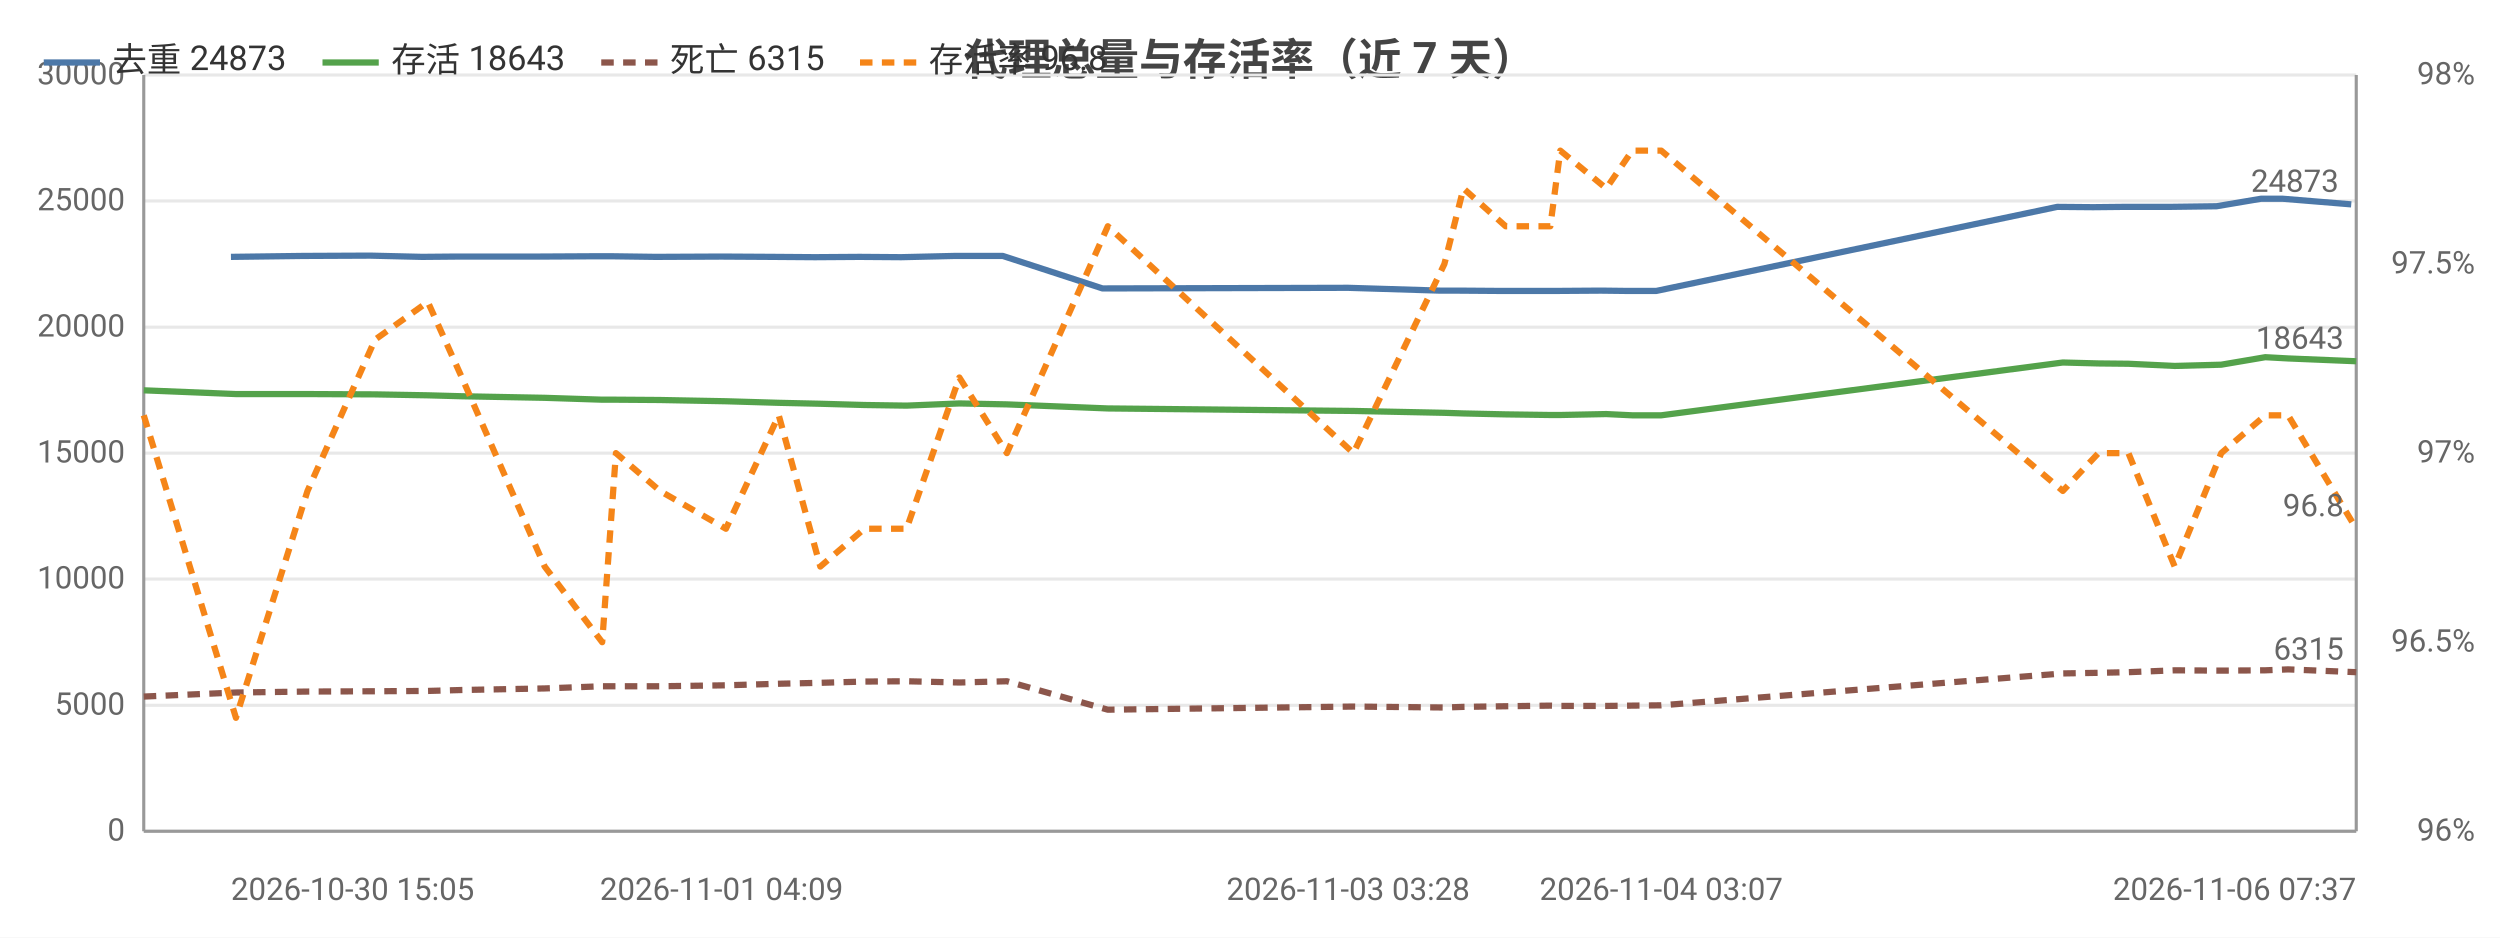
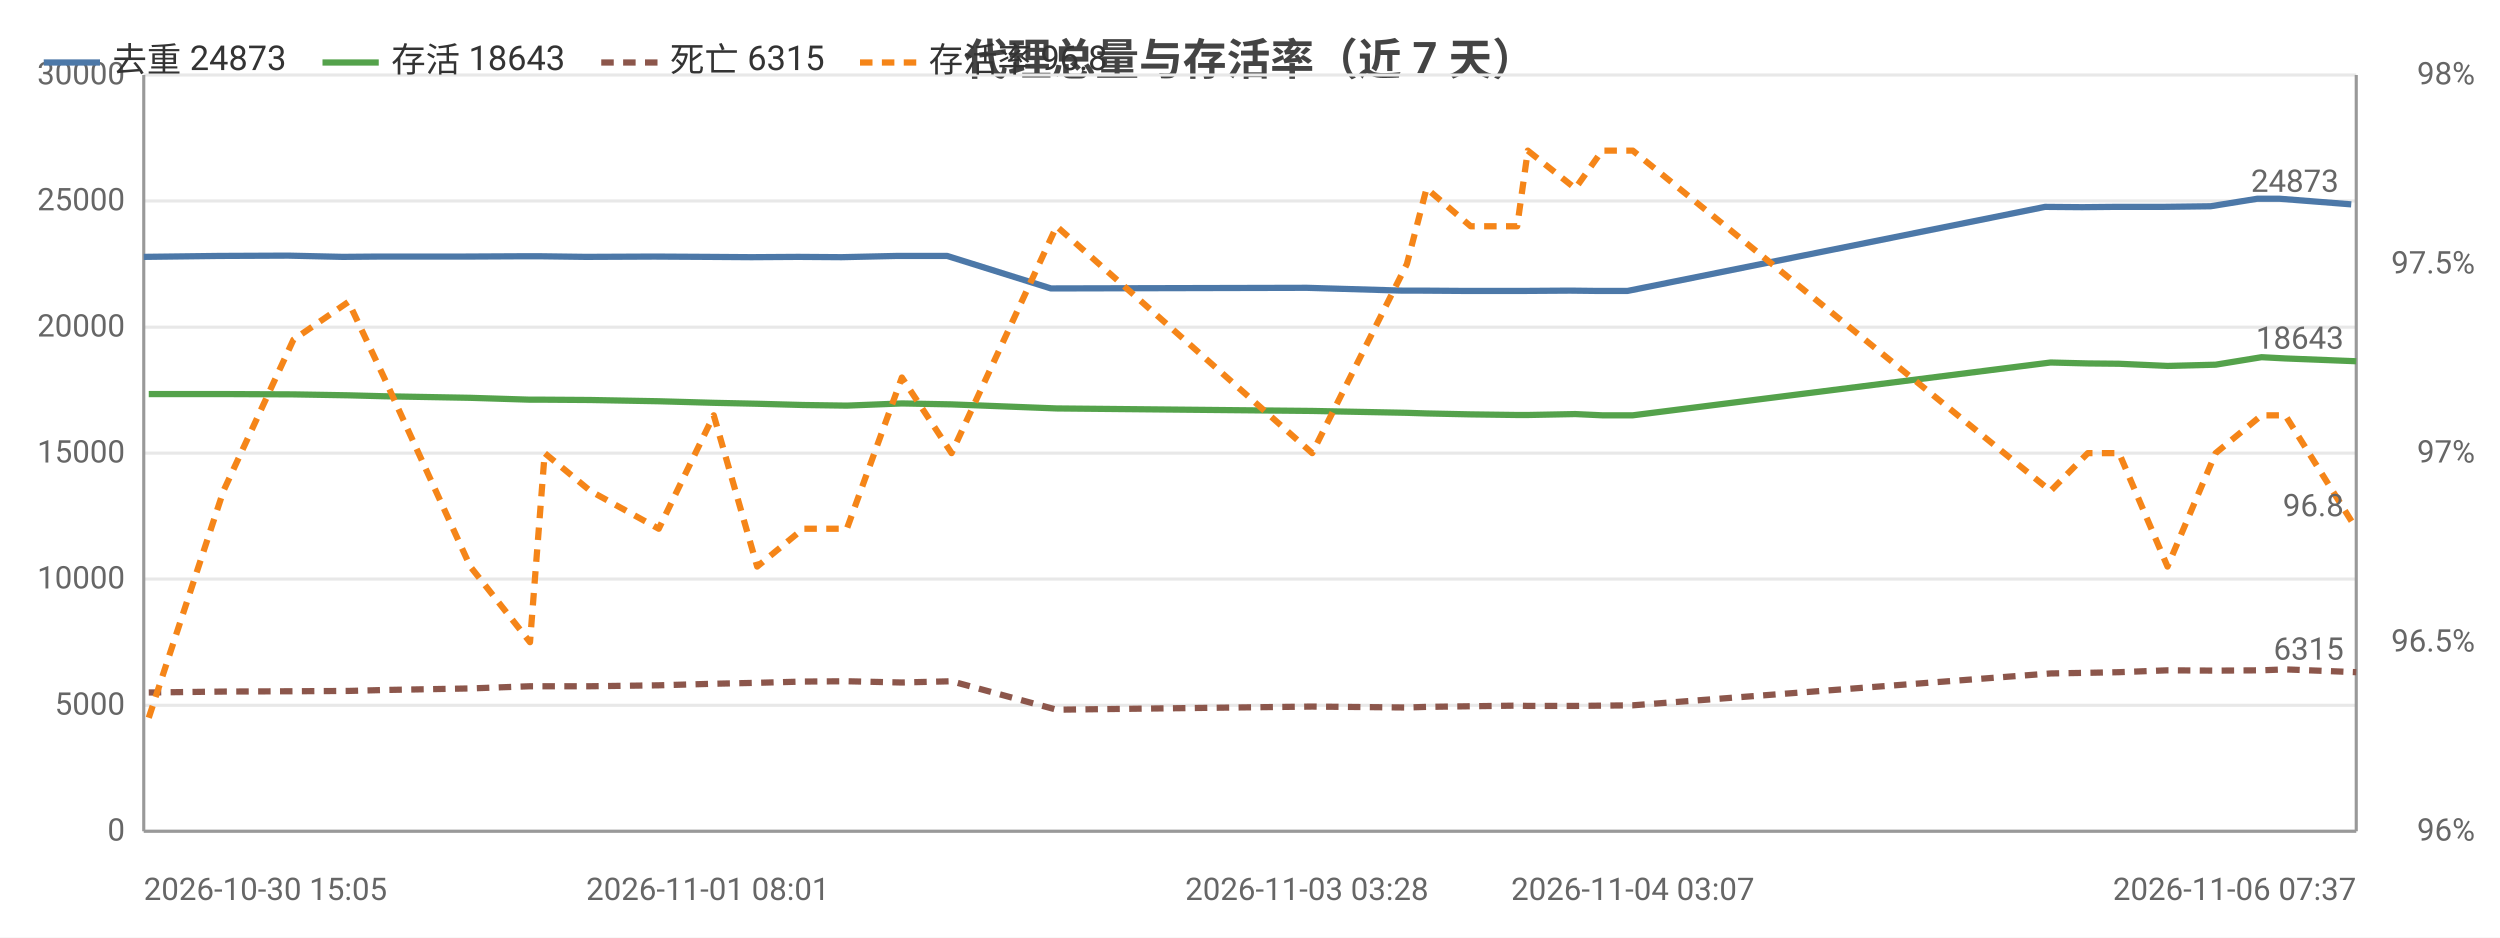
<svg xmlns="http://www.w3.org/2000/svg" width="800" height="300" viewBox="0 0 800 300">
  <rect width="800" height="300" fill="#ffffff" />
  <style>text{font-family:system-ui,-apple-system,'Segoe UI',Roboto,'PingFang SC','Microsoft YaHei','Noto Sans CJK SC',sans-serif}.g{stroke:#e8e8e8;stroke-width:1}.a{stroke:#999;stroke-width:1}.t{font-size:10px;fill:#666}.m{font-size:10px;text-anchor:middle;fill:#666}.e{font-size:10px;text-anchor:end;fill:#666}.l{font-size:11px;fill:#333}.tt{font-size:14px;font-weight:600;text-anchor:middle;fill:#444}.em{font-size:13px;text-anchor:middle;fill:#999}</style>
  <text class="tt" x="400.0" y="24">代理总量与存活率（近 7 天）</text>
  <line class="g" x1="46" y1="266" x2="754" y2="266" />
  <text class="e" x="40" y="269">0</text>
  <line class="g" x1="46" y1="225.7" x2="754" y2="225.7" />
  <text class="e" x="40" y="228.7">5000</text>
  <line class="g" x1="46" y1="185.3" x2="754" y2="185.3" />
  <text class="e" x="40" y="188.3">10000</text>
  <line class="g" x1="46" y1="145" x2="754" y2="145" />
  <text class="e" x="40" y="148">15000</text>
  <line class="g" x1="46" y1="104.7" x2="754" y2="104.7" />
  <text class="e" x="40" y="107.7">20000</text>
  <line class="g" x1="46" y1="64.3" x2="754" y2="64.3" />
  <text class="e" x="40" y="67.3">25000</text>
  <line class="g" x1="46" y1="24" x2="754" y2="24" />
  <text class="e" x="40" y="27">30000</text>
  <text class="e" x="792" y="269">96%</text>
  <text class="e" x="792" y="208.5">96.5%</text>
  <text class="e" x="792" y="148">97%</text>
  <text class="e" x="792" y="87.5">97.5%</text>
  <text class="e" x="792" y="27">98%</text>
  <line class="a" x1="754" y1="24" x2="754" y2="266" />
  <line class="a" x1="46" y1="24" x2="46" y2="266" />
  <line class="a" x1="46" y1="266" x2="754" y2="266" />
-   <polyline fill="none" stroke="#4c78a8" stroke-width="2" stroke-linejoin="round" points="73.9,82.2 96.9,81.9 118.4,81.8 135.1,82.2 146.0,82.1 172.7,82.1 191.0,82.0 195.5,82.0 209.8,82.2 230.9,82.1 247.4,82.2 260.8,82.3 275.1,82.2 288.4,82.3 305.4,81.9 320.9,81.9 352.8,92.3 431.4,92.1 460.8,93.0 466.4,93.0 480.1,93.1 494.4,93.1 497.8,93.1 512.3,93.0 520.6,93.1 530.0,93.1 658.3,66.2 669.8,66.3 679.4,66.2 694.2,66.2 709.3,66.0 723.5,63.6 730.5,63.6 752.4,65.4" />
-   <circle cx="73.9" cy="82.2" r="4" fill="transparent" />
-   <circle cx="118.4" cy="81.8" r="4" fill="transparent" />
-   <circle cx="135.1" cy="82.2" r="4" fill="transparent" />
-   <circle cx="172.7" cy="82.1" r="4" fill="transparent" />
-   <circle cx="195.5" cy="82.0" r="4" fill="transparent" />
-   <circle cx="230.9" cy="82.1" r="4" fill="transparent" />
-   <circle cx="247.4" cy="82.2" r="4" fill="transparent" />
-   <circle cx="275.1" cy="82.2" r="4" fill="transparent" />
-   <circle cx="305.4" cy="81.9" r="4" fill="transparent" />
-   <circle cx="352.8" cy="92.3" r="4" fill="transparent" />
-   <circle cx="431.4" cy="92.1" r="4" fill="transparent" />
-   <circle cx="466.4" cy="93.0" r="4" fill="transparent" />
-   <circle cx="494.4" cy="93.1" r="4" fill="transparent" />
-   <circle cx="512.3" cy="93.0" r="4" fill="transparent" />
-   <circle cx="520.6" cy="93.1" r="4" fill="transparent" />
-   <circle cx="658.3" cy="66.2" r="4" fill="transparent" />
-   <circle cx="679.4" cy="66.2" r="4" fill="transparent" />
-   <circle cx="709.3" cy="66.0" r="4" fill="transparent" />
-   <circle cx="723.5" cy="63.6" r="4" fill="transparent" />
+   <polyline fill="none" stroke="#4c78a8" stroke-width="2" stroke-linejoin="round" points="46,82.2 69.9,81.9 92.2,81.8 109.7,82.2 121.0,82.1 148.8,82.1 167.9,82.0 172.5,82.0 187.5,82.2 209.4,82.1 226.5,82.2 240.5,82.3 255.4,82.2 269.3,82.3 286.9,81.9 303.1,81.9 336.3,92.3 418.2,92.1 448.7,93.0 454.6,93.0 468.8,93.1 483.7,93.1 487.3,93.1 502.4,93.0 511.0,93.1 520.8,93.1 654.4,66.2 666.3,66.3 676.4,66.2 691.8,66.2 707.4,66.0 722.3,63.6 729.5,63.6 752.4,65.4" />
+   <circle cx="46" cy="82.2" r="4" fill="transparent" />
+   <circle cx="92.2" cy="81.8" r="4" fill="transparent" />
+   <circle cx="109.7" cy="82.2" r="4" fill="transparent" />
+   <circle cx="148.8" cy="82.1" r="4" fill="transparent" />
+   <circle cx="172.5" cy="82.0" r="4" fill="transparent" />
+   <circle cx="209.4" cy="82.1" r="4" fill="transparent" />
+   <circle cx="226.5" cy="82.2" r="4" fill="transparent" />
+   <circle cx="255.4" cy="82.2" r="4" fill="transparent" />
+   <circle cx="286.9" cy="81.9" r="4" fill="transparent" />
+   <circle cx="336.3" cy="92.3" r="4" fill="transparent" />
+   <circle cx="418.2" cy="92.1" r="4" fill="transparent" />
+   <circle cx="454.6" cy="93.0" r="4" fill="transparent" />
+   <circle cx="483.7" cy="93.1" r="4" fill="transparent" />
+   <circle cx="502.4" cy="93.0" r="4" fill="transparent" />
+   <circle cx="511.0" cy="93.1" r="4" fill="transparent" />
+   <circle cx="654.4" cy="66.2" r="4" fill="transparent" />
+   <circle cx="676.4" cy="66.2" r="4" fill="transparent" />
+   <circle cx="707.4" cy="66.0" r="4" fill="transparent" />
+   <circle cx="722.3" cy="63.6" r="4" fill="transparent" />
  <circle cx="752.4" cy="65.4" r="4" fill="transparent" />
  <text class="t" x="748.4" y="61.4" text-anchor="end" fill="#4c78a8">24873</text>
-   <polyline fill="none" stroke="#54a24b" stroke-width="2" stroke-linejoin="round" points="46,124.9 75.5,126.1 98.4,126.1 120.0,126.2 136.9,126.5 147.8,126.8 174.3,127.3 192.7,127.9 197.1,127.9 211.2,128.0 232.3,128.4 249.2,128.9 262.5,129.2 276.6,129.6 290.1,129.8 307.0,129.1 322.2,129.4 354.5,130.7 433.1,131.5 462.2,132.1 468.3,132.3 481.8,132.6 496.1,132.8 499.3,132.8 514.0,132.5 522.3,132.9 531.6,132.9 660.1,116.0 671.5,116.3 681.1,116.4 695.9,117.1 710.8,116.7 724.9,114.3 732.2,114.7 754,115.6" />
-   <circle cx="46" cy="124.9" r="4" fill="transparent" />
-   <circle cx="98.4" cy="126.1" r="4" fill="transparent" />
-   <circle cx="136.9" cy="126.5" r="4" fill="transparent" />
-   <circle cx="147.8" cy="126.8" r="4" fill="transparent" />
-   <circle cx="192.7" cy="127.9" r="4" fill="transparent" />
-   <circle cx="211.2" cy="128.0" r="4" fill="transparent" />
-   <circle cx="249.2" cy="128.9" r="4" fill="transparent" />
-   <circle cx="276.6" cy="129.6" r="4" fill="transparent" />
-   <circle cx="290.1" cy="129.8" r="4" fill="transparent" />
-   <circle cx="322.2" cy="129.4" r="4" fill="transparent" />
-   <circle cx="433.1" cy="131.5" r="4" fill="transparent" />
-   <circle cx="468.3" cy="132.3" r="4" fill="transparent" />
-   <circle cx="481.8" cy="132.6" r="4" fill="transparent" />
-   <circle cx="499.3" cy="132.8" r="4" fill="transparent" />
-   <circle cx="522.3" cy="132.9" r="4" fill="transparent" />
-   <circle cx="660.1" cy="116.0" r="4" fill="transparent" />
-   <circle cx="681.1" cy="116.4" r="4" fill="transparent" />
-   <circle cx="695.9" cy="117.1" r="4" fill="transparent" />
-   <circle cx="724.9" cy="114.3" r="4" fill="transparent" />
+   <polyline fill="none" stroke="#54a24b" stroke-width="2" stroke-linejoin="round" points="47.6,126.1 71.5,126.1 93.9,126.2 111.5,126.5 122.9,126.8 150.5,127.3 169.6,127.9 174.3,127.9 188.9,128.0 210.8,128.4 228.4,128.9 242.3,129.2 257.0,129.6 271.0,129.8 288.6,129.1 304.5,129.4 338.1,130.7 419.9,131.5 450.2,132.1 456.5,132.3 470.6,132.6 485.5,132.8 488.9,132.8 504.1,132.5 512.7,132.9 522.5,132.9 656.2,116.0 668.1,116.3 678.1,116.4 693.6,117.1 709.0,116.7 723.7,114.3 731.3,114.7 754,115.6" />
+   <circle cx="47.6" cy="126.1" r="4" fill="transparent" />
+   <circle cx="93.9" cy="126.2" r="4" fill="transparent" />
+   <circle cx="111.5" cy="126.5" r="4" fill="transparent" />
+   <circle cx="150.5" cy="127.3" r="4" fill="transparent" />
+   <circle cx="174.3" cy="127.9" r="4" fill="transparent" />
+   <circle cx="210.8" cy="128.4" r="4" fill="transparent" />
+   <circle cx="228.4" cy="128.9" r="4" fill="transparent" />
+   <circle cx="257.0" cy="129.6" r="4" fill="transparent" />
+   <circle cx="288.6" cy="129.1" r="4" fill="transparent" />
+   <circle cx="338.1" cy="130.7" r="4" fill="transparent" />
+   <circle cx="419.9" cy="131.5" r="4" fill="transparent" />
+   <circle cx="456.5" cy="132.3" r="4" fill="transparent" />
+   <circle cx="485.5" cy="132.8" r="4" fill="transparent" />
+   <circle cx="504.1" cy="132.5" r="4" fill="transparent" />
+   <circle cx="512.7" cy="132.9" r="4" fill="transparent" />
+   <circle cx="656.2" cy="116.0" r="4" fill="transparent" />
+   <circle cx="678.1" cy="116.4" r="4" fill="transparent" />
+   <circle cx="709.0" cy="116.7" r="4" fill="transparent" />
+   <circle cx="723.7" cy="114.3" r="4" fill="transparent" />
  <circle cx="754" cy="115.6" r="4" fill="transparent" />
  <text class="t" x="750" y="111.6" text-anchor="end" fill="#54a24b">18643</text>
-   <polyline fill="none" stroke="#8c564b" stroke-width="2" stroke-dasharray="4,3" stroke-linejoin="round" points="46,222.9 75.5,221.6 98.4,221.3 120.0,221.2 136.9,221.1 147.8,220.8 174.3,220.3 192.7,219.6 197.1,219.6 211.2,219.6 232.3,219.3 249.2,218.8 262.5,218.5 276.6,218.1 290.1,218.0 307.0,218.4 322.2,218.0 354.5,227.1 433.1,226.1 462.2,226.4 468.3,226.2 481.8,226.0 496.1,225.8 499.3,225.9 514.0,225.9 522.3,225.8 531.6,225.7 660.1,215.5 671.5,215.3 681.1,215.1 695.9,214.5 710.8,214.6 724.9,214.5 732.2,214.2 754,215.1" />
-   <circle cx="46" cy="222.9" r="4" fill="transparent" />
-   <circle cx="98.4" cy="221.3" r="4" fill="transparent" />
-   <circle cx="136.9" cy="221.1" r="4" fill="transparent" />
-   <circle cx="147.8" cy="220.8" r="4" fill="transparent" />
-   <circle cx="192.7" cy="219.6" r="4" fill="transparent" />
-   <circle cx="211.2" cy="219.6" r="4" fill="transparent" />
-   <circle cx="249.2" cy="218.8" r="4" fill="transparent" />
-   <circle cx="276.6" cy="218.1" r="4" fill="transparent" />
-   <circle cx="290.1" cy="218.0" r="4" fill="transparent" />
-   <circle cx="322.2" cy="218.0" r="4" fill="transparent" />
-   <circle cx="433.1" cy="226.1" r="4" fill="transparent" />
-   <circle cx="468.3" cy="226.2" r="4" fill="transparent" />
-   <circle cx="481.8" cy="226.0" r="4" fill="transparent" />
-   <circle cx="499.3" cy="225.9" r="4" fill="transparent" />
-   <circle cx="522.3" cy="225.8" r="4" fill="transparent" />
-   <circle cx="660.1" cy="215.5" r="4" fill="transparent" />
-   <circle cx="681.1" cy="215.1" r="4" fill="transparent" />
-   <circle cx="695.9" cy="214.5" r="4" fill="transparent" />
-   <circle cx="724.9" cy="214.5" r="4" fill="transparent" />
+   <polyline fill="none" stroke="#8c564b" stroke-width="2" stroke-dasharray="4,3" stroke-linejoin="round" points="47.6,221.6 71.5,221.3 93.9,221.2 111.5,221.1 122.9,220.8 150.5,220.3 169.6,219.6 174.3,219.6 188.9,219.6 210.8,219.3 228.4,218.8 242.3,218.5 257.0,218.1 271.0,218.0 288.6,218.4 304.5,218.0 338.1,227.1 419.9,226.1 450.2,226.4 456.5,226.2 470.6,226.0 485.5,225.8 488.9,225.9 504.1,225.9 512.7,225.8 522.5,225.7 656.2,215.5 668.1,215.3 678.1,215.1 693.6,214.5 709.0,214.6 723.7,214.5 731.3,214.2 754,215.1" />
+   <circle cx="47.6" cy="221.6" r="4" fill="transparent" />
+   <circle cx="93.9" cy="221.2" r="4" fill="transparent" />
+   <circle cx="111.5" cy="221.1" r="4" fill="transparent" />
+   <circle cx="150.5" cy="220.3" r="4" fill="transparent" />
+   <circle cx="174.3" cy="219.6" r="4" fill="transparent" />
+   <circle cx="210.8" cy="219.3" r="4" fill="transparent" />
+   <circle cx="228.4" cy="218.8" r="4" fill="transparent" />
+   <circle cx="257.0" cy="218.1" r="4" fill="transparent" />
+   <circle cx="288.6" cy="218.4" r="4" fill="transparent" />
+   <circle cx="338.1" cy="227.1" r="4" fill="transparent" />
+   <circle cx="419.9" cy="226.1" r="4" fill="transparent" />
+   <circle cx="456.5" cy="226.2" r="4" fill="transparent" />
+   <circle cx="485.5" cy="225.8" r="4" fill="transparent" />
+   <circle cx="504.1" cy="225.9" r="4" fill="transparent" />
+   <circle cx="512.7" cy="225.8" r="4" fill="transparent" />
+   <circle cx="656.2" cy="215.5" r="4" fill="transparent" />
+   <circle cx="678.1" cy="215.1" r="4" fill="transparent" />
+   <circle cx="709.0" cy="214.6" r="4" fill="transparent" />
+   <circle cx="723.7" cy="214.5" r="4" fill="transparent" />
  <circle cx="754" cy="215.1" r="4" fill="transparent" />
  <text class="t" x="750" y="211.1" text-anchor="end" fill="#8c564b">6315</text>
-   <polyline fill="none" stroke="#f58518" stroke-width="2" stroke-dasharray="4,3" stroke-linejoin="round" points="46,132.9 75.5,229.7 98.4,157.1 120.0,108.7 136.9,96.6 147.8,120.8 174.3,181.3 192.7,205.5 197.1,145 211.2,157.1 232.3,169.2 249.2,132.9 262.5,181.3 276.6,169.2 290.1,169.2 307.0,120.8 322.2,145 354.5,72.4 433.1,145 462.2,84.5 468.3,60.3 481.8,72.4 496.1,72.4 499.3,48.2 514.0,60.3 522.3,48.2 531.6,48.2 660.1,157.1 671.5,145 681.1,145 695.9,181.3 710.8,145 724.9,132.9 732.2,132.9 754,169.2" />
-   <circle cx="46" cy="132.9" r="4" fill="transparent" />
-   <circle cx="98.4" cy="157.1" r="4" fill="transparent" />
-   <circle cx="136.9" cy="96.6" r="4" fill="transparent" />
-   <circle cx="147.8" cy="120.8" r="4" fill="transparent" />
-   <circle cx="192.7" cy="205.5" r="4" fill="transparent" />
-   <circle cx="211.2" cy="157.1" r="4" fill="transparent" />
-   <circle cx="249.2" cy="132.9" r="4" fill="transparent" />
-   <circle cx="276.6" cy="169.2" r="4" fill="transparent" />
-   <circle cx="290.1" cy="169.2" r="4" fill="transparent" />
-   <circle cx="322.2" cy="145" r="4" fill="transparent" />
-   <circle cx="433.1" cy="145" r="4" fill="transparent" />
-   <circle cx="468.3" cy="60.3" r="4" fill="transparent" />
-   <circle cx="481.8" cy="72.4" r="4" fill="transparent" />
-   <circle cx="499.3" cy="48.2" r="4" fill="transparent" />
-   <circle cx="522.3" cy="48.2" r="4" fill="transparent" />
-   <circle cx="660.1" cy="157.1" r="4" fill="transparent" />
-   <circle cx="681.1" cy="145" r="4" fill="transparent" />
-   <circle cx="695.9" cy="181.3" r="4" fill="transparent" />
-   <circle cx="724.9" cy="132.9" r="4" fill="transparent" />
+   <polyline fill="none" stroke="#f58518" stroke-width="2" stroke-dasharray="4,3" stroke-linejoin="round" points="47.6,229.7 71.5,157.1 93.9,108.7 111.5,96.6 122.9,120.8 150.5,181.3 169.6,205.5 174.3,145 188.9,157.1 210.8,169.2 228.4,132.9 242.3,181.3 257.0,169.2 271.0,169.2 288.6,120.8 304.5,145 338.1,72.4 419.9,145 450.2,84.5 456.5,60.3 470.6,72.4 485.5,72.4 488.9,48.2 504.1,60.3 512.7,48.2 522.5,48.2 656.2,157.1 668.1,145 678.1,145 693.6,181.3 709.0,145 723.7,132.9 731.3,132.9 754,169.2" />
+   <circle cx="47.6" cy="229.7" r="4" fill="transparent" />
+   <circle cx="93.9" cy="108.7" r="4" fill="transparent" />
+   <circle cx="111.5" cy="96.6" r="4" fill="transparent" />
+   <circle cx="150.5" cy="181.3" r="4" fill="transparent" />
+   <circle cx="174.3" cy="145" r="4" fill="transparent" />
+   <circle cx="210.8" cy="169.2" r="4" fill="transparent" />
+   <circle cx="228.4" cy="132.9" r="4" fill="transparent" />
+   <circle cx="257.0" cy="169.2" r="4" fill="transparent" />
+   <circle cx="288.6" cy="120.8" r="4" fill="transparent" />
+   <circle cx="338.1" cy="72.4" r="4" fill="transparent" />
+   <circle cx="419.9" cy="145" r="4" fill="transparent" />
+   <circle cx="456.5" cy="60.3" r="4" fill="transparent" />
+   <circle cx="485.5" cy="72.4" r="4" fill="transparent" />
+   <circle cx="504.1" cy="60.3" r="4" fill="transparent" />
+   <circle cx="512.7" cy="48.2" r="4" fill="transparent" />
+   <circle cx="656.2" cy="157.1" r="4" fill="transparent" />
+   <circle cx="678.1" cy="145" r="4" fill="transparent" />
+   <circle cx="709.0" cy="145" r="4" fill="transparent" />
+   <circle cx="723.7" cy="132.9" r="4" fill="transparent" />
  <circle cx="754" cy="169.2" r="4" fill="transparent" />
  <text class="t" x="750" y="165.2" text-anchor="end" fill="#f58518">96.8</text>
-   <text class="t" x="73.9" y="288">2026-10-30 15:05</text>
-   <text class="m" x="230.9" y="288">2026-11-01 04:09</text>
-   <text class="m" x="431.4" y="288">2026-11-03 03:28</text>
-   <text class="m" x="531.6" y="288">2026-11-04 03:07</text>
+   <text class="t" x="46" y="288">2026-10-30 15:05</text>
+   <text class="m" x="226.5" y="288">2026-11-01 08:01</text>
+   <text class="m" x="418.2" y="288">2026-11-03 03:28</text>
+   <text class="m" x="522.5" y="288">2026-11-04 03:07</text>
  <text class="e" x="754" y="288">2026-11-06 07:37</text>
  <line x1="14" y1="20" x2="32" y2="20" stroke="#4c78a8" stroke-width="2" />
  <text class="l" x="36" y="23">去重 24873</text>
  <line x1="103.2" y1="20" x2="121.2" y2="20" stroke="#54a24b" stroke-width="2" />
  <text class="l" x="125.2" y="23">存活 18643</text>
  <line x1="192.4" y1="20" x2="210.4" y2="20" stroke="#8c564b" stroke-width="2" stroke-dasharray="4,3" />
  <text class="l" x="214.4" y="23">死亡 6315</text>
  <line x1="275.2" y1="20" x2="293.2" y2="20" stroke="#f58518" stroke-width="2" stroke-dasharray="4,3" />
  <text class="l" x="297.2" y="23">存活率 96.8</text>
</svg>
